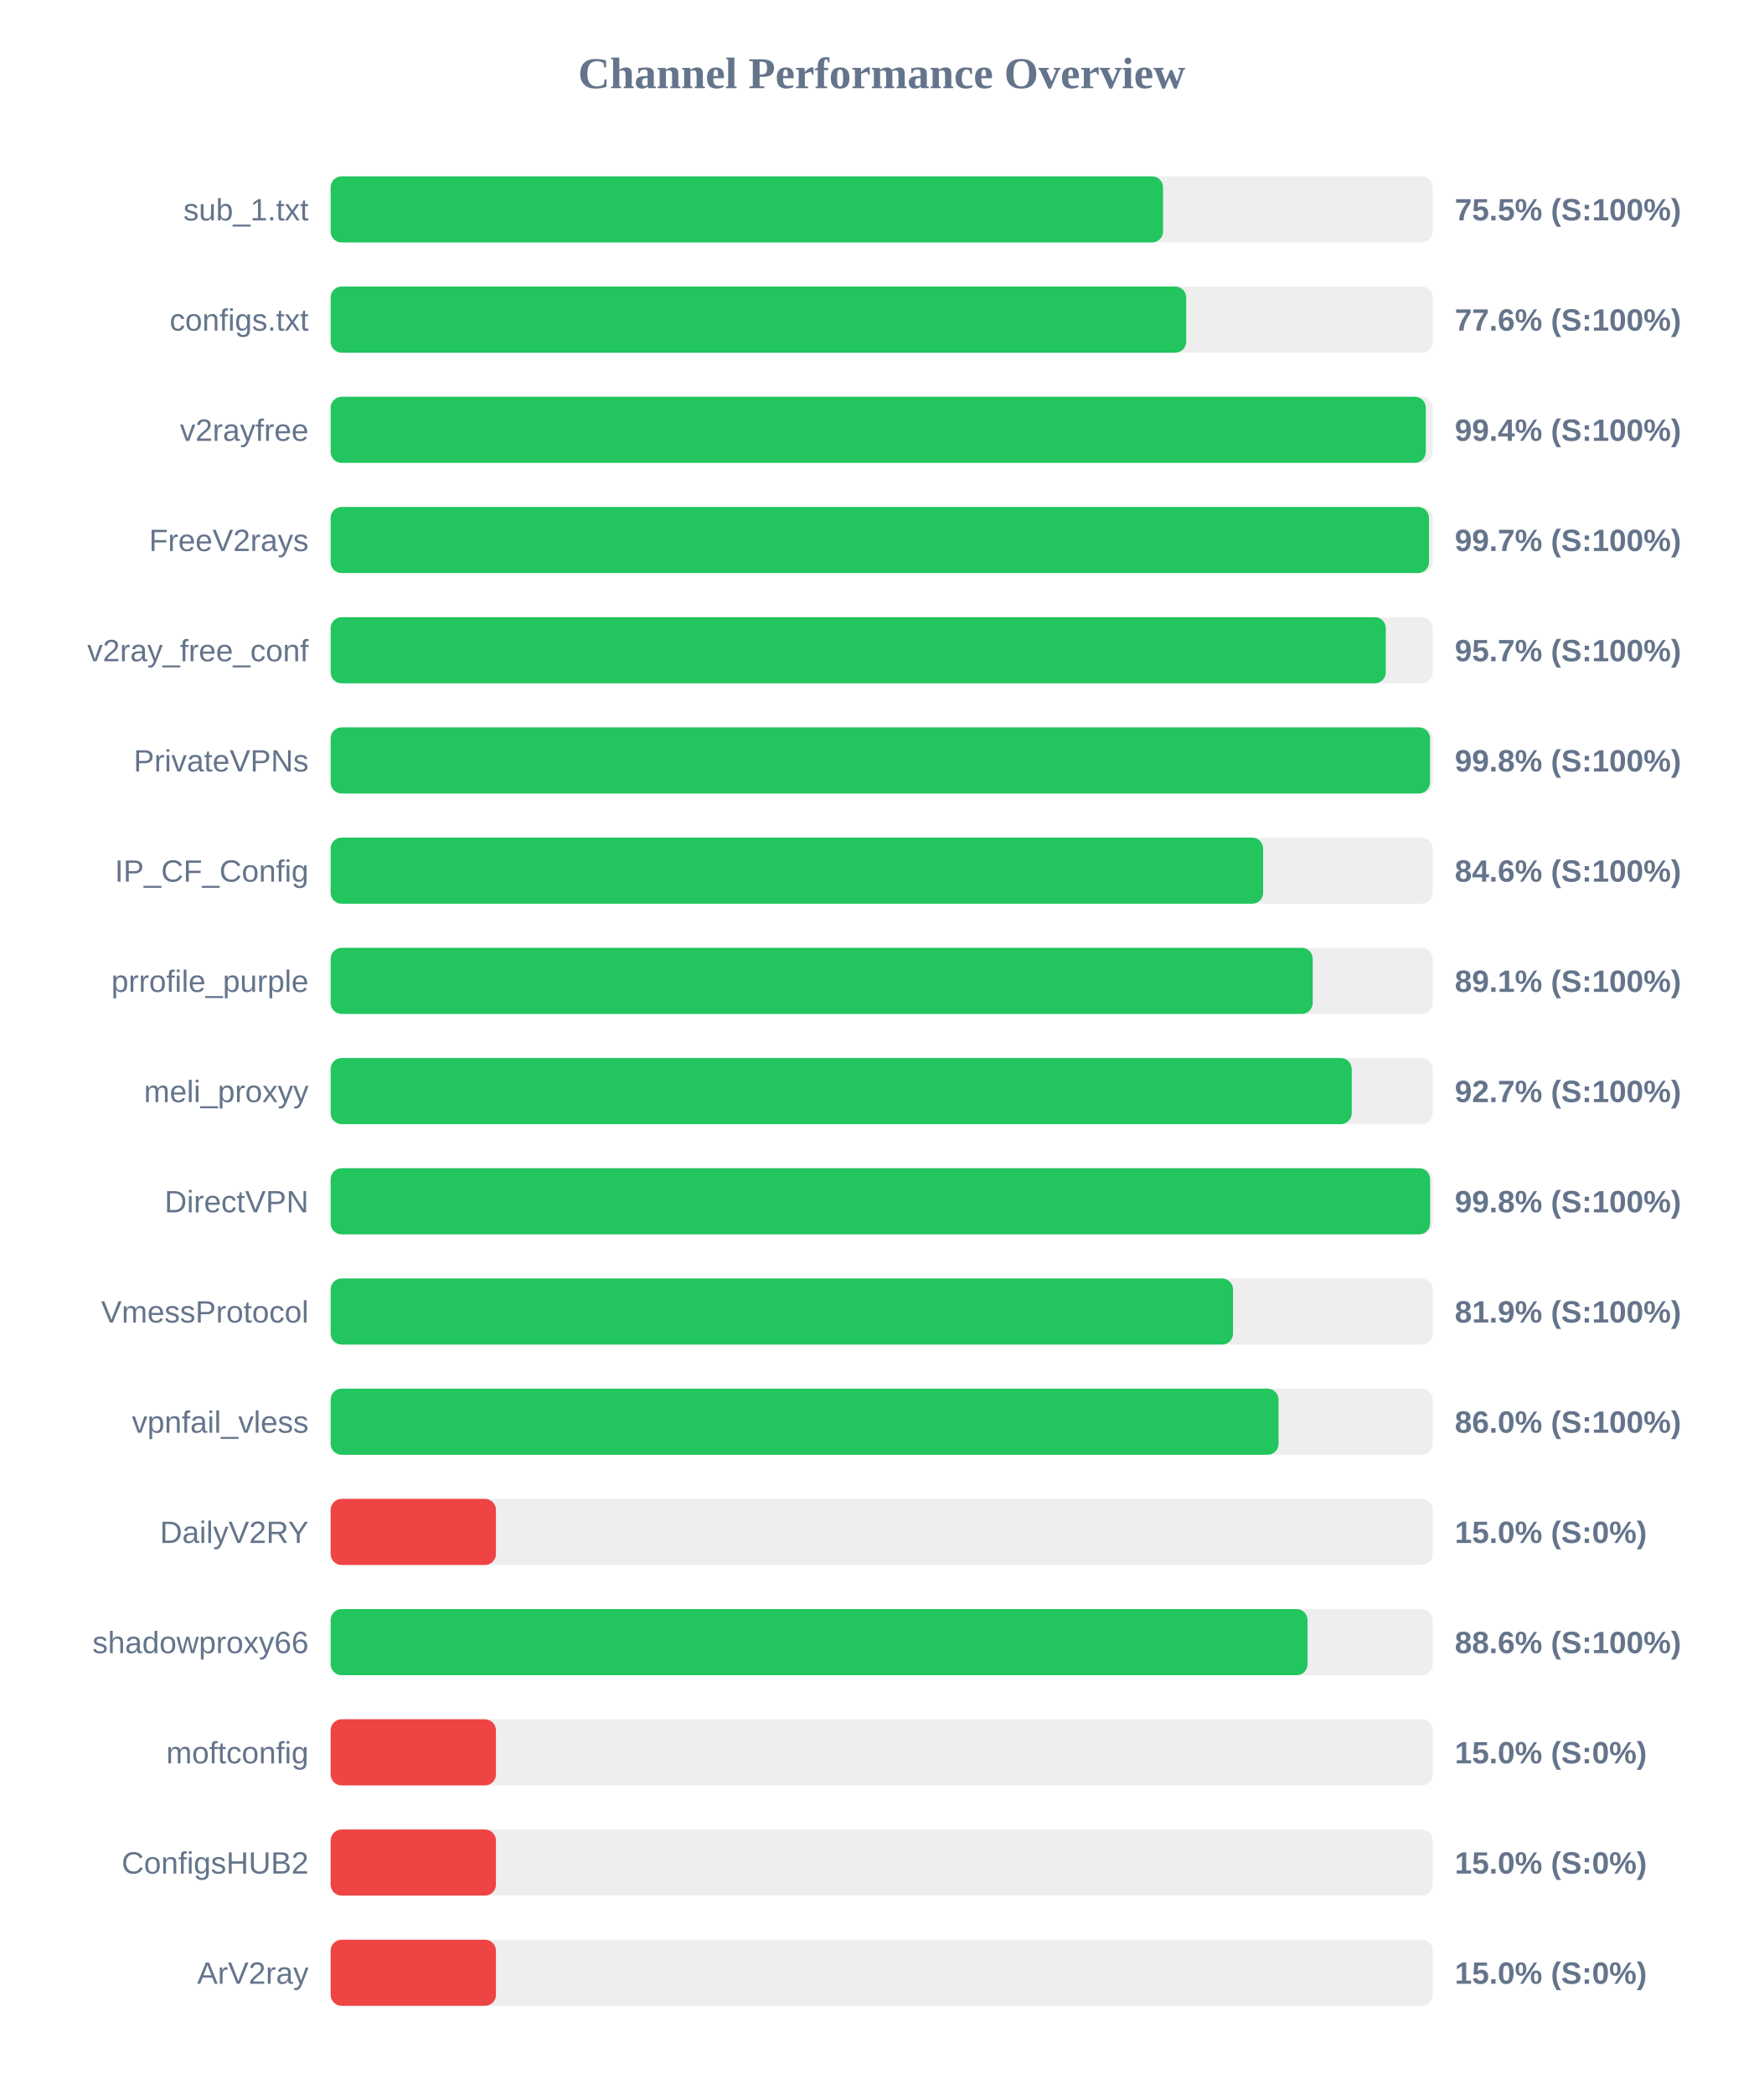
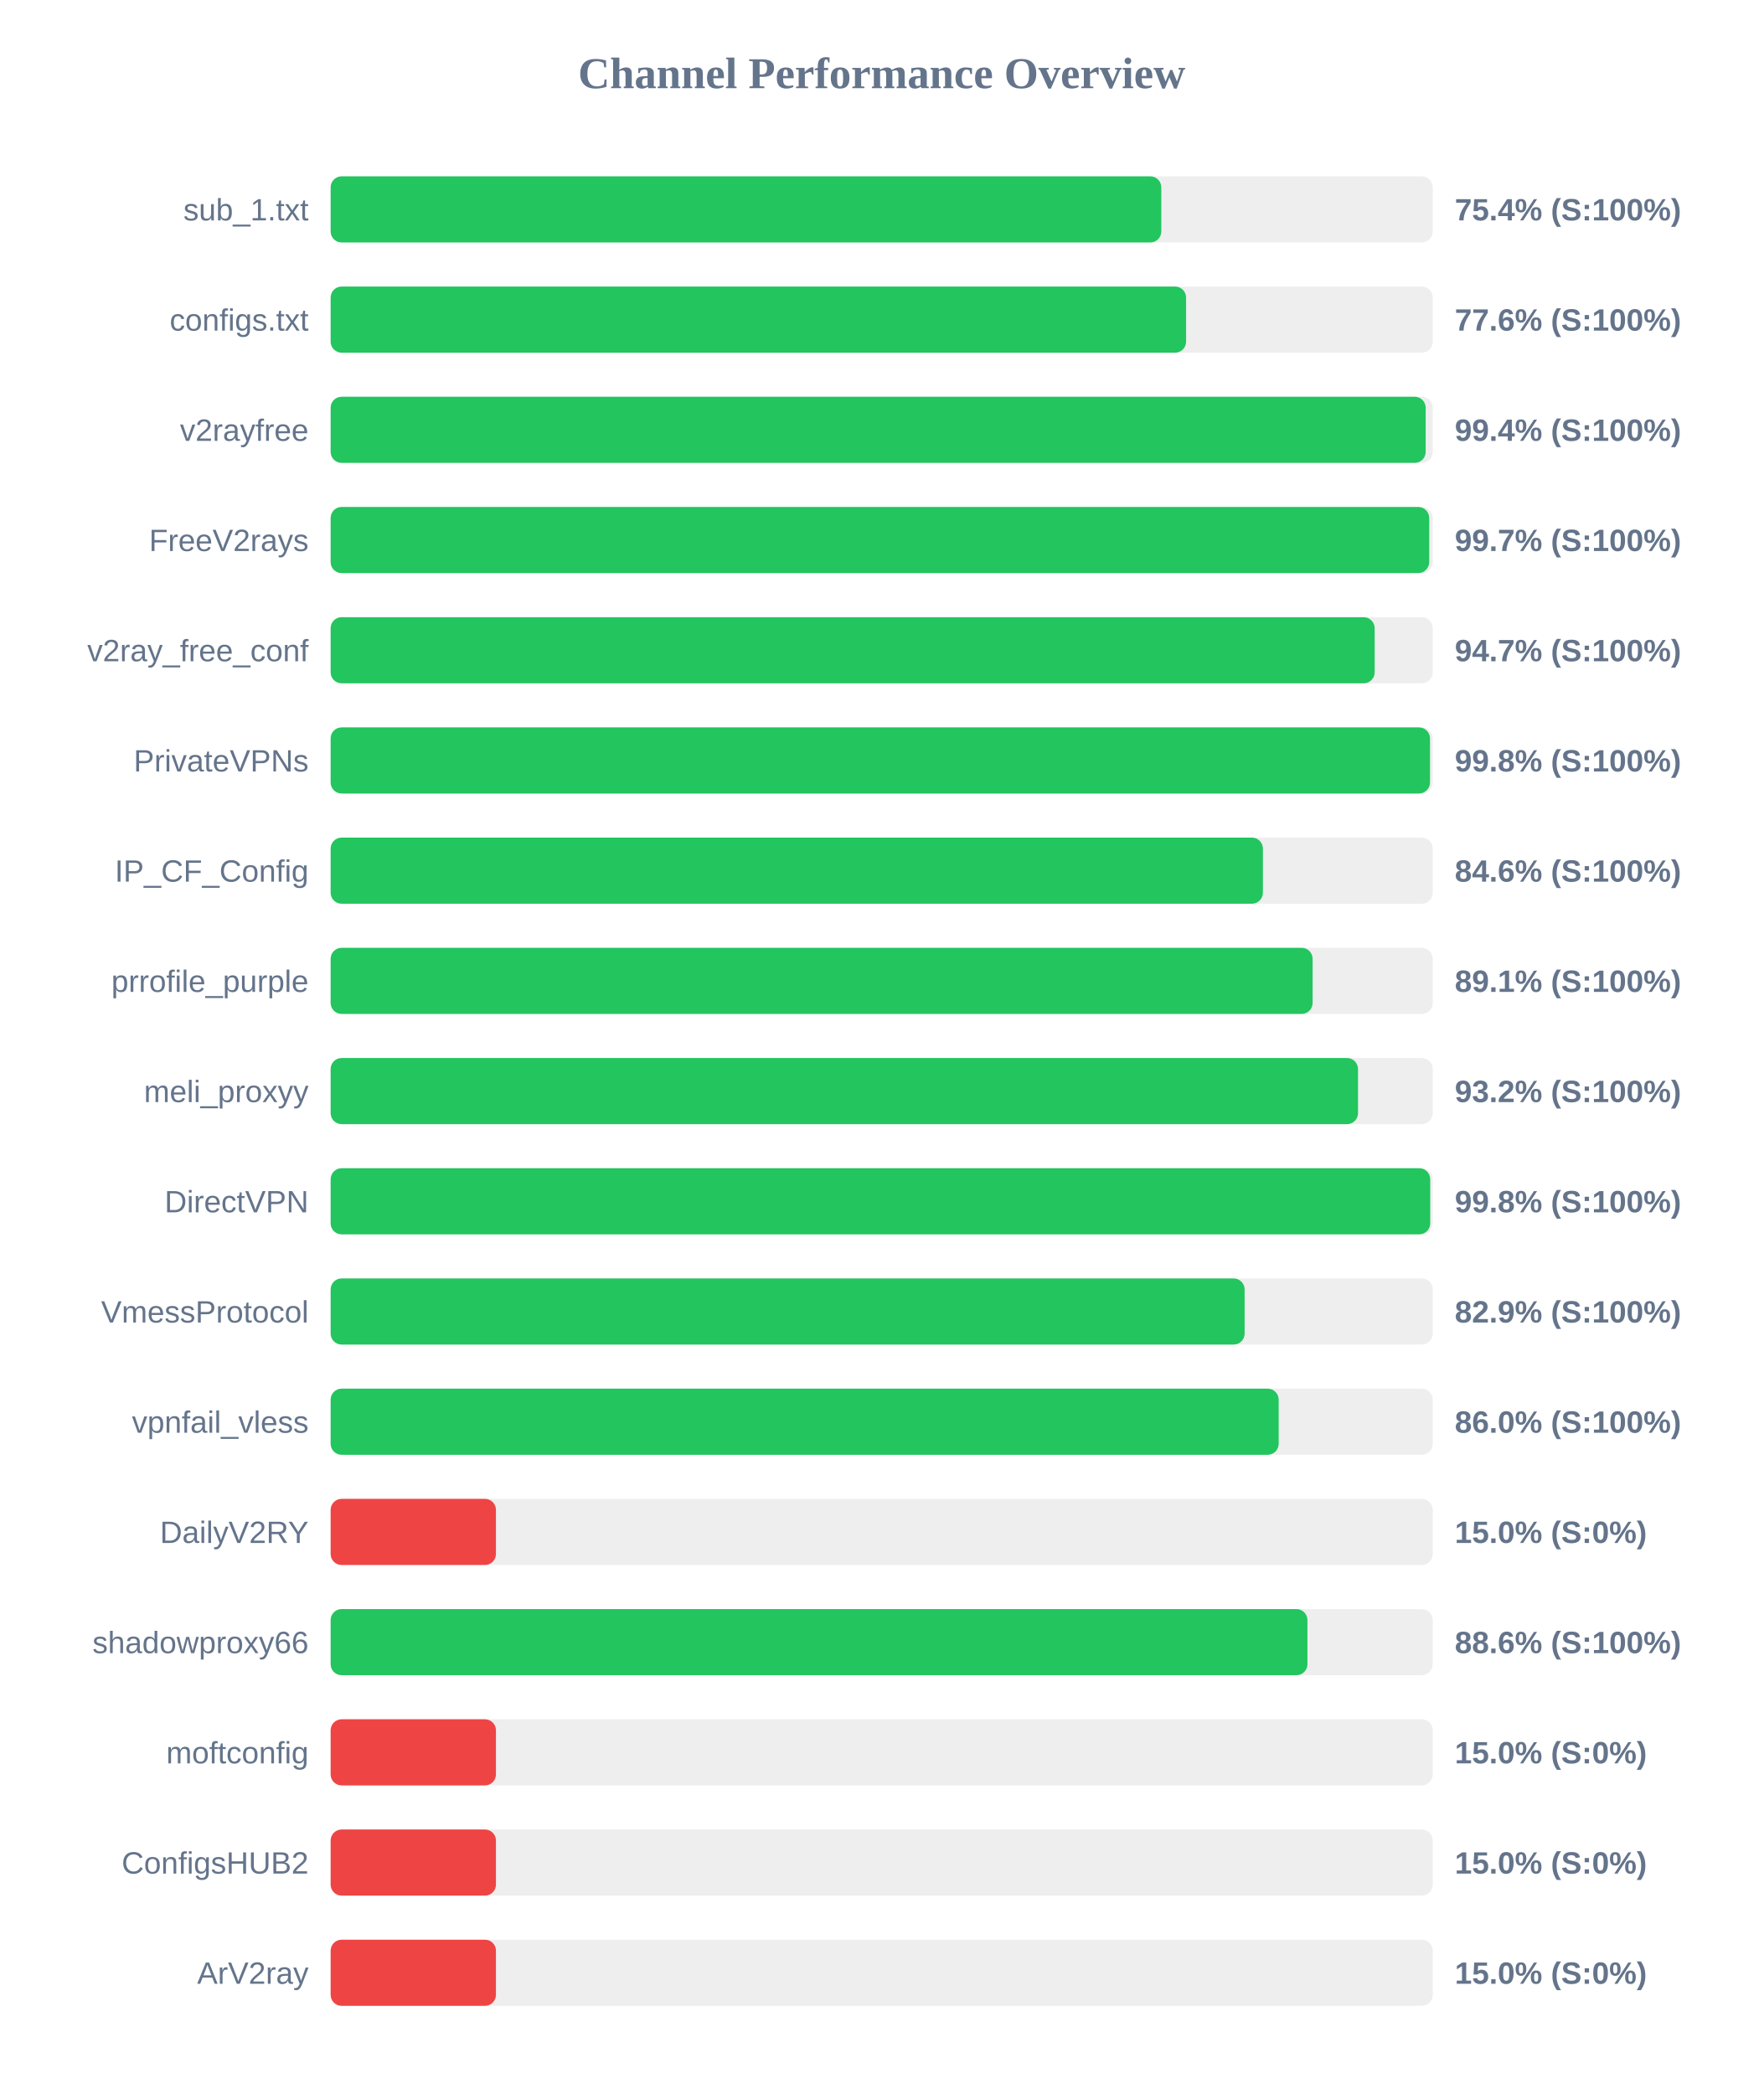
<svg xmlns="http://www.w3.org/2000/svg" width="800" height="950" version="1.1">
  <style>
        .row { font: 14px Arial; fill: #64748b; }
        .score { font: bold 14px Arial; fill: #64748b; }
    </style>
  <text x="400" y="40" text-anchor="middle" font-size="20px" font-weight="bold" fill="#64748b">Channel Performance Overview</text>
  <rect x="150" y="80" width="500" height="30" fill="#eee" rx="5" />
-   <rect x="150" y="80" width="377.65" height="30" fill="#22c55e" rx="5" />
+   <rect x="150" y="80" width="376.85" height="30" fill="#22c55e" rx="5" />
  <text x="140" y="100" text-anchor="end" class="row">sub_1.txt</text>
-   <text x="660" y="100" text-anchor="start" class="score">75.5% (S:100%)</text>
+   <text x="660" y="100" text-anchor="start" class="score">75.4% (S:100%)</text>
  <rect x="150" y="130" width="500" height="30" fill="#eee" rx="5" />
-   <rect x="150" y="130" width="388.15" height="30" fill="#22c55e" rx="5" />
+   <rect x="150" y="130" width="388.1" height="30" fill="#22c55e" rx="5" />
  <text x="140" y="150" text-anchor="end" class="row">configs.txt</text>
  <text x="660" y="150" text-anchor="start" class="score">77.6% (S:100%)</text>
  <rect x="150" y="180" width="500" height="30" fill="#eee" rx="5" />
-   <rect x="150" y="180" width="496.85" height="30" fill="#22c55e" rx="5" />
+   <rect x="150" y="180" width="496.8" height="30" fill="#22c55e" rx="5" />
  <text x="140" y="200" text-anchor="end" class="row">v2rayfree</text>
  <text x="660" y="200" text-anchor="start" class="score">99.4% (S:100%)</text>
  <rect x="150" y="230" width="500" height="30" fill="#eee" rx="5" />
-   <rect x="150" y="230" width="498.3" height="30" fill="#22c55e" rx="5" />
+   <rect x="150" y="230" width="498.4" height="30" fill="#22c55e" rx="5" />
  <text x="140" y="250" text-anchor="end" class="row">FreeV2rays</text>
  <text x="660" y="250" text-anchor="start" class="score">99.7% (S:100%)</text>
  <rect x="150" y="280" width="500" height="30" fill="#eee" rx="5" />
-   <rect x="150" y="280" width="478.7" height="30" fill="#22c55e" rx="5" />
+   <rect x="150" y="280" width="473.65" height="30" fill="#22c55e" rx="5" />
  <text x="140" y="300" text-anchor="end" class="row">v2ray_free_conf</text>
-   <text x="660" y="300" text-anchor="start" class="score">95.7% (S:100%)</text>
+   <text x="660" y="300" text-anchor="start" class="score">94.7% (S:100%)</text>
  <rect x="150" y="330" width="500" height="30" fill="#eee" rx="5" />
  <rect x="150" y="330" width="498.75" height="30" fill="#22c55e" rx="5" />
  <text x="140" y="350" text-anchor="end" class="row">PrivateVPNs</text>
  <text x="660" y="350" text-anchor="start" class="score">99.8% (S:100%)</text>
  <rect x="150" y="380" width="500" height="30" fill="#eee" rx="5" />
-   <rect x="150" y="380" width="423.05" height="30" fill="#22c55e" rx="5" />
+   <rect x="150" y="380" width="422.95" height="30" fill="#22c55e" rx="5" />
  <text x="140" y="400" text-anchor="end" class="row">IP_CF_Config</text>
  <text x="660" y="400" text-anchor="start" class="score">84.6% (S:100%)</text>
  <rect x="150" y="430" width="500" height="30" fill="#eee" rx="5" />
-   <rect x="150" y="430" width="445.55" height="30" fill="#22c55e" rx="5" />
+   <rect x="150" y="430" width="445.5" height="30" fill="#22c55e" rx="5" />
  <text x="140" y="450" text-anchor="end" class="row">prrofile_purple</text>
  <text x="660" y="450" text-anchor="start" class="score">89.1% (S:100%)</text>
  <rect x="150" y="480" width="500" height="30" fill="#eee" rx="5" />
-   <rect x="150" y="480" width="463.25" height="30" fill="#22c55e" rx="5" />
+   <rect x="150" y="480" width="466.1" height="30" fill="#22c55e" rx="5" />
  <text x="140" y="500" text-anchor="end" class="row">meli_proxyy</text>
-   <text x="660" y="500" text-anchor="start" class="score">92.7% (S:100%)</text>
+   <text x="660" y="500" text-anchor="start" class="score">93.2% (S:100%)</text>
  <rect x="150" y="530" width="500" height="30" fill="#eee" rx="5" />
-   <rect x="150" y="530" width="498.8" height="30" fill="#22c55e" rx="5" />
+   <rect x="150" y="530" width="498.85" height="30" fill="#22c55e" rx="5" />
  <text x="140" y="550" text-anchor="end" class="row">DirectVPN</text>
  <text x="660" y="550" text-anchor="start" class="score">99.8% (S:100%)</text>
  <rect x="150" y="580" width="500" height="30" fill="#eee" rx="5" />
-   <rect x="150" y="580" width="409.4" height="30" fill="#22c55e" rx="5" />
+   <rect x="150" y="580" width="414.65" height="30" fill="#22c55e" rx="5" />
  <text x="140" y="600" text-anchor="end" class="row">VmessProtocol</text>
-   <text x="660" y="600" text-anchor="start" class="score">81.9% (S:100%)</text>
+   <text x="660" y="600" text-anchor="start" class="score">82.9% (S:100%)</text>
  <rect x="150" y="630" width="500" height="30" fill="#eee" rx="5" />
-   <rect x="150" y="630" width="430.05" height="30" fill="#22c55e" rx="5" />
+   <rect x="150" y="630" width="430.1" height="30" fill="#22c55e" rx="5" />
  <text x="140" y="650" text-anchor="end" class="row">vpnfail_vless</text>
  <text x="660" y="650" text-anchor="start" class="score">86.0% (S:100%)</text>
  <rect x="150" y="680" width="500" height="30" fill="#eee" rx="5" />
  <rect x="150" y="680" width="75.0" height="30" fill="#ef4444" rx="5" />
  <text x="140" y="700" text-anchor="end" class="row">DailyV2RY</text>
  <text x="660" y="700" text-anchor="start" class="score">15.0% (S:0%)</text>
  <rect x="150" y="730" width="500" height="30" fill="#eee" rx="5" />
-   <rect x="150" y="730" width="443.2" height="30" fill="#22c55e" rx="5" />
+   <rect x="150" y="730" width="443.15" height="30" fill="#22c55e" rx="5" />
  <text x="140" y="750" text-anchor="end" class="row">shadowproxy66</text>
  <text x="660" y="750" text-anchor="start" class="score">88.6% (S:100%)</text>
  <rect x="150" y="780" width="500" height="30" fill="#eee" rx="5" />
  <rect x="150" y="780" width="75.0" height="30" fill="#ef4444" rx="5" />
  <text x="140" y="800" text-anchor="end" class="row">moftconfig</text>
  <text x="660" y="800" text-anchor="start" class="score">15.0% (S:0%)</text>
  <rect x="150" y="830" width="500" height="30" fill="#eee" rx="5" />
  <rect x="150" y="830" width="75.0" height="30" fill="#ef4444" rx="5" />
  <text x="140" y="850" text-anchor="end" class="row">ConfigsHUB2</text>
  <text x="660" y="850" text-anchor="start" class="score">15.0% (S:0%)</text>
  <rect x="150" y="880" width="500" height="30" fill="#eee" rx="5" />
  <rect x="150" y="880" width="75.0" height="30" fill="#ef4444" rx="5" />
  <text x="140" y="900" text-anchor="end" class="row">ArV2ray</text>
  <text x="660" y="900" text-anchor="start" class="score">15.0% (S:0%)</text>
</svg>
